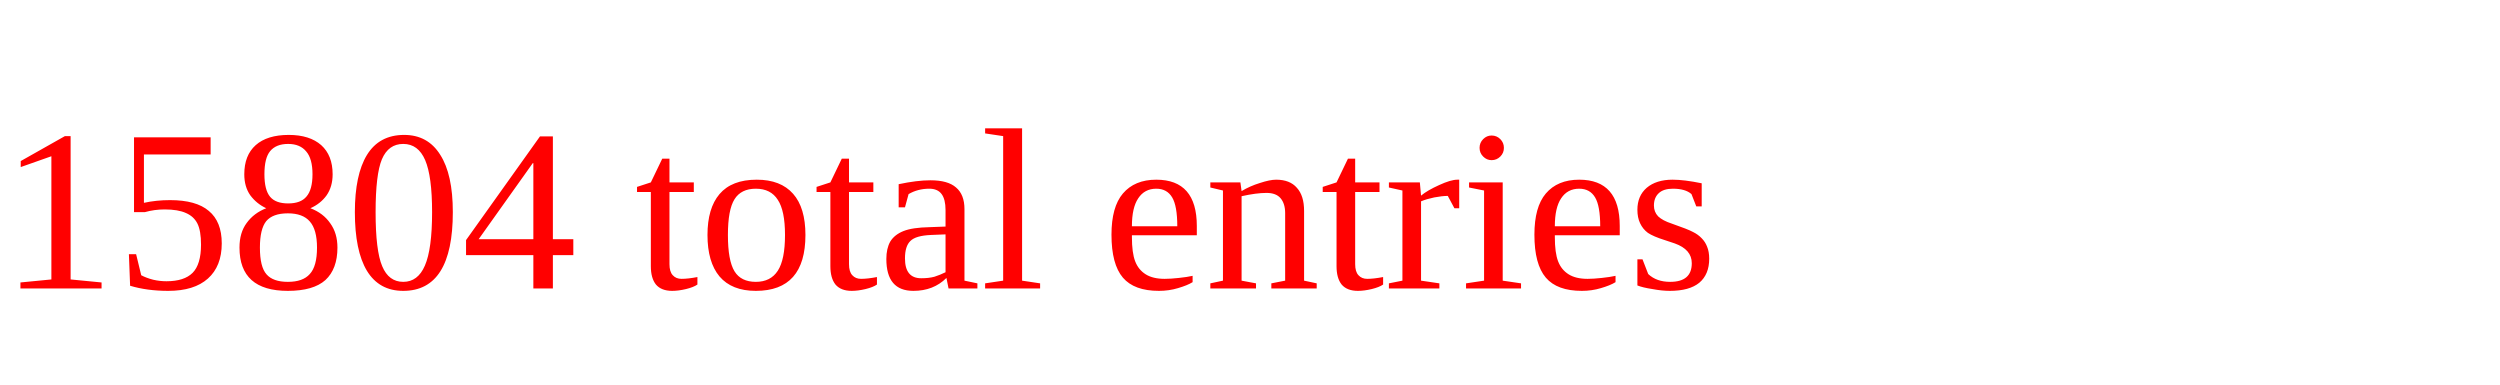
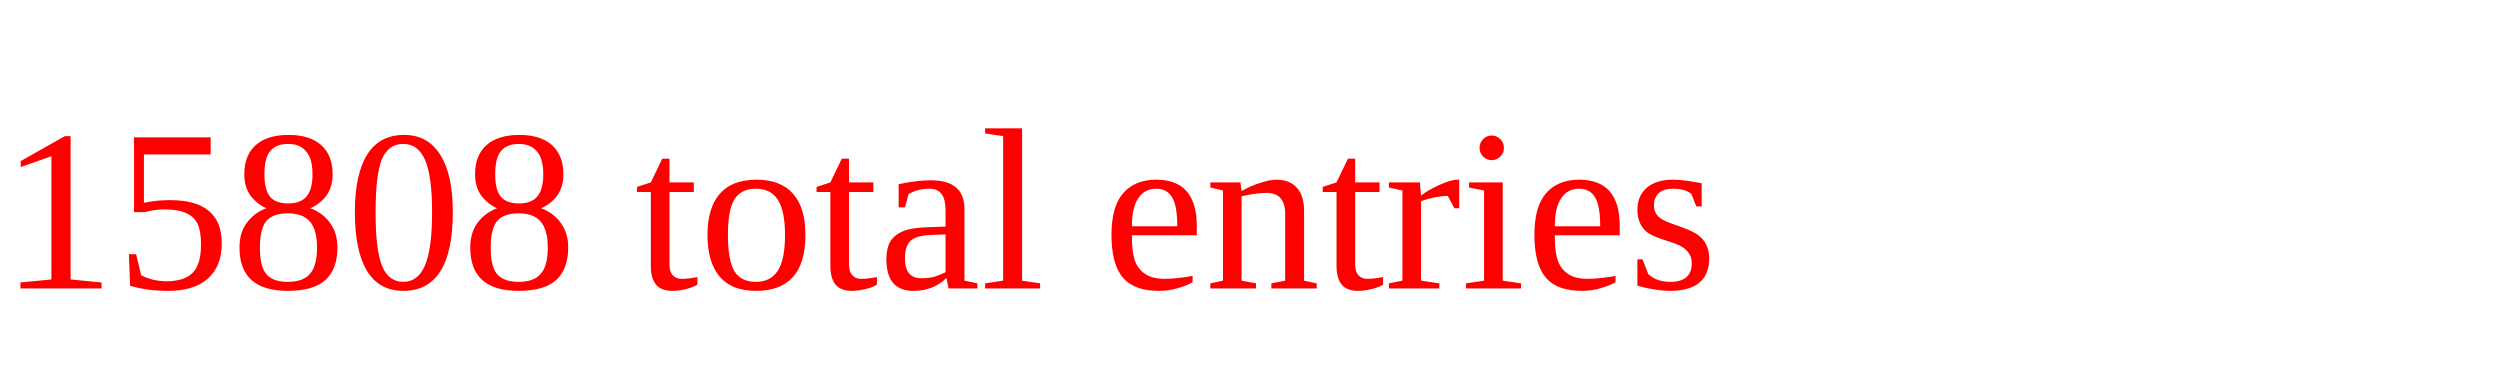
<svg xmlns="http://www.w3.org/2000/svg" height="20" width="130" version="1.1">
-   <text x="0" y="15" fill="red">15804 total entries</text>
+   <text x="0" y="15" fill="red">15808 total entries</text>
</svg>
